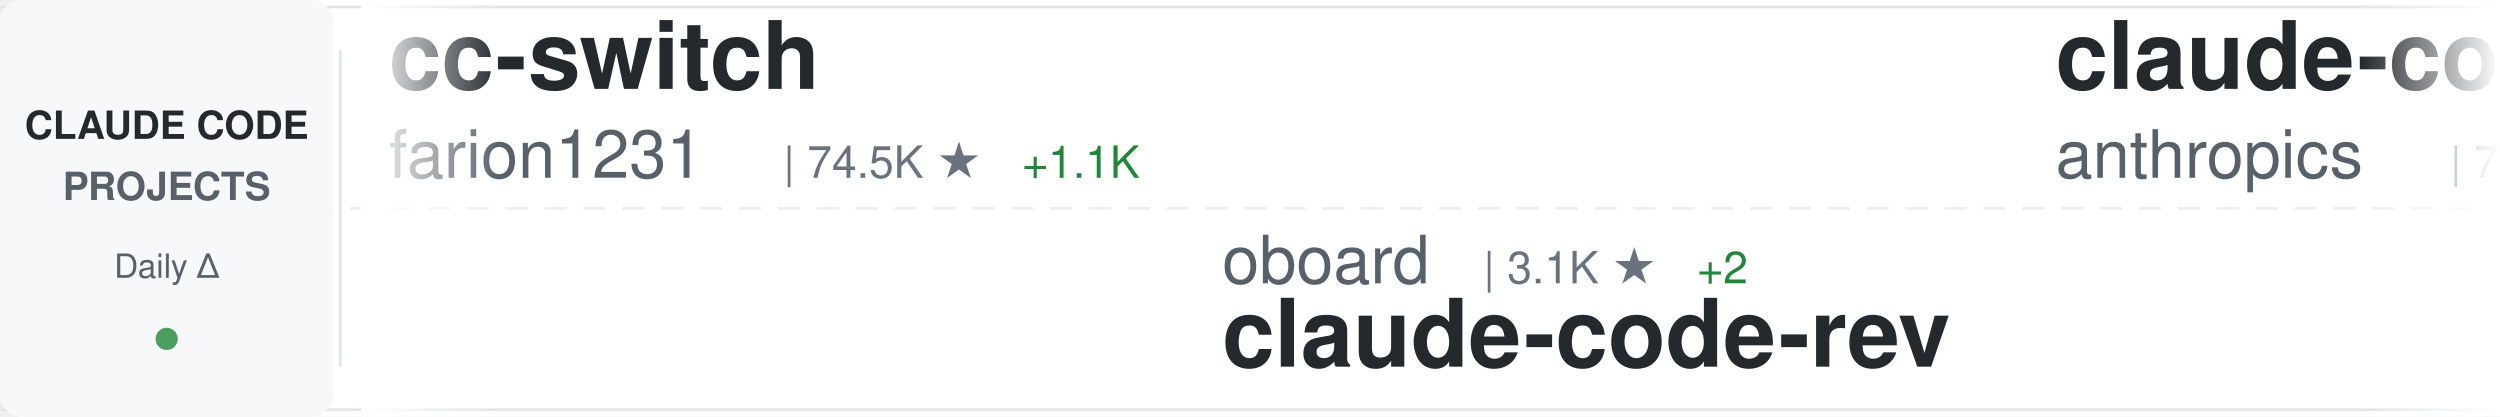
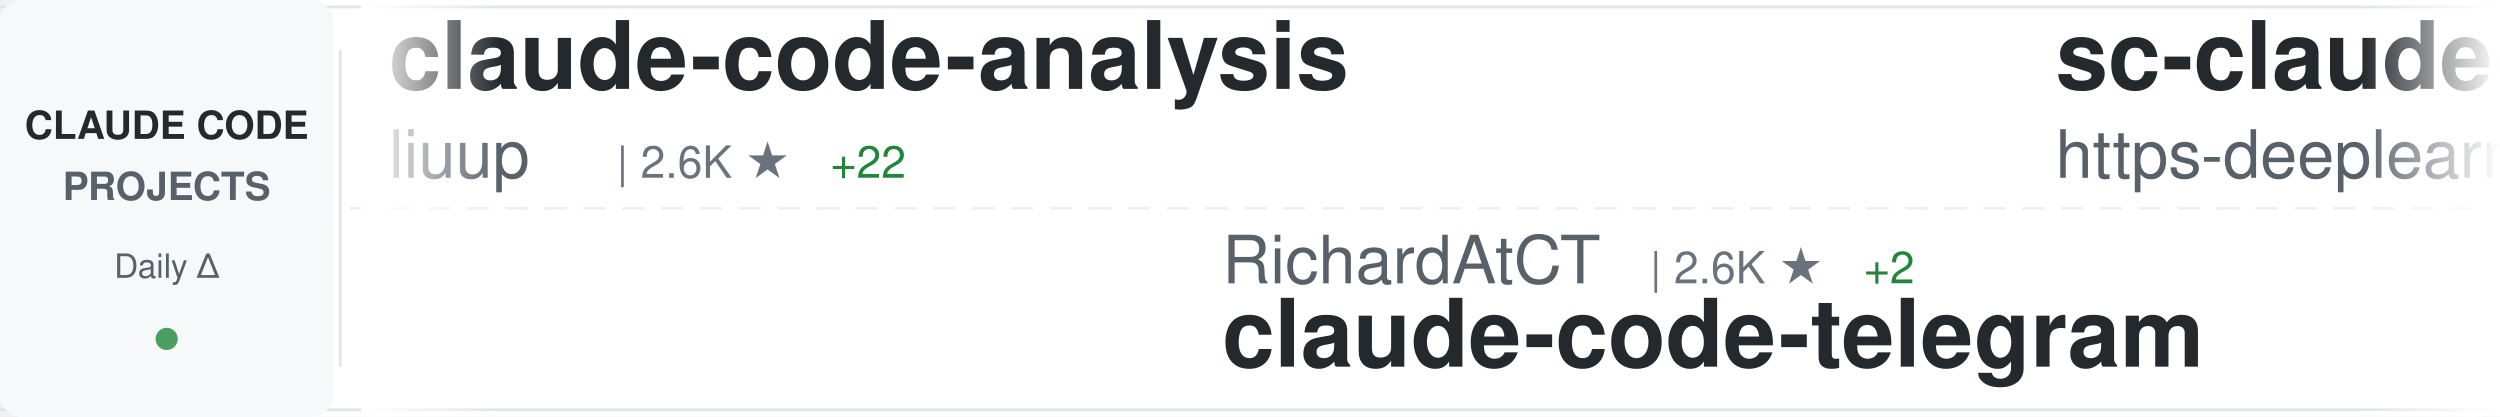
<svg xmlns="http://www.w3.org/2000/svg" width="900" height="150">
  <defs>
    <linearGradient id="awesomeLeftFade" x1="0%" y1="0%" x2="100%" y2="0%">
      <stop offset="0%" style="stop-color:#ffffff;stop-opacity:1" />
      <stop offset="100%" style="stop-color:#ffffff;stop-opacity:0" />
    </linearGradient>
    <linearGradient id="awesomeRightFade" x1="0%" y1="0%" x2="100%" y2="0%">
      <stop offset="0%" style="stop-color:#ffffff;stop-opacity:0" />
      <stop offset="100%" style="stop-color:#ffffff;stop-opacity:1" />
    </linearGradient>
  </defs>
  <rect width="900" height="150" fill="#ffffff" rx="8" />
  <rect x="0" y="2" width="900" height="1" fill="#e1e4e8" />
  <rect x="0" y="147" width="900" height="1" fill="#e1e4e8" />
  <line x1="0" y1="75" x2="900" y2="75" stroke="#e1e4e8" stroke-width="1" stroke-dasharray="8 6" opacity="0.6" />
  <rect x="0" y="0" width="120" height="150" fill="#f6f8fa" rx="8" />
  <text x="60" y="50" font-family="-apple-system, BlinkMacSystemFont, 'Segoe UI', Helvetica, Arial, sans-serif" font-size="14" font-weight="600" fill="#24292e" text-anchor="middle">CLAUDE CODE</text>
  <text x="60" y="72" font-family="-apple-system, BlinkMacSystemFont, 'Segoe UI', Helvetica, Arial, sans-serif" font-size="14" font-weight="600" fill="#586069" text-anchor="middle">PROJECTS</text>
  <text x="60" y="100" font-family="-apple-system, BlinkMacSystemFont, 'Segoe UI', Helvetica, Arial, sans-serif" font-size="12" font-weight="500" fill="#586069" text-anchor="middle">Daily Δ</text>
  <circle cx="60" cy="122" r="4" fill="#22863a" opacity="0.8" />
  <rect x="122" y="18" width="1" height="114" fill="#e1e4e8" />
  <clipPath id="awesomeTickerClip">
    <rect x="130" y="0" width="770" height="150" />
  </clipPath>
  <g clip-path="url(#awesomeTickerClip)">
    <g id="awesomeTickerItems">
      <animateTransform attributeName="transform" attributeType="XML" type="translate" from="0 0" to="-3000 0" dur="54s" repeatCount="indefinite" />
      <g transform="translate(0, 0)">
-         <text x="140" y="32" font-family="-apple-system, BlinkMacSystemFont, 'Segoe UI', Helvetica, Arial, sans-serif" font-size="34" font-weight="600" fill="#24292e">cc-switch</text>
-         <text x="140" y="64" font-family="-apple-system, BlinkMacSystemFont, 'Segoe UI', Helvetica, Arial, sans-serif" font-size="24" font-weight="400" fill="#586069">farion1231</text>
-         <text x="282" y="64" font-family="-apple-system, BlinkMacSystemFont, 'Segoe UI', Helvetica, Arial, sans-serif" font-size="16" font-weight="500" fill="#6a737d">| 74.5K ★</text>
-         <text x="368" y="64" font-family="-apple-system, BlinkMacSystemFont, 'Segoe UI', Helvetica, Arial, sans-serif" font-size="16" font-weight="500" fill="#22863a"> +1.1K</text>
+         <text x="140" y="32" font-family="-apple-system, BlinkMacSystemFont, 'Segoe UI', Helvetica, Arial, sans-serif" font-size="34" font-weight="600" fill="#24292e">claude-code-analysis</text>
+         <text x="140" y="64" font-family="-apple-system, BlinkMacSystemFont, 'Segoe UI', Helvetica, Arial, sans-serif" font-size="24" font-weight="400" fill="#586069">liuup</text>
+         <text x="222" y="64" font-family="-apple-system, BlinkMacSystemFont, 'Segoe UI', Helvetica, Arial, sans-serif" font-size="16" font-weight="500" fill="#6a737d">| 2.6K ★</text>
+         <text x="299" y="64" font-family="-apple-system, BlinkMacSystemFont, 'Segoe UI', Helvetica, Arial, sans-serif" font-size="16" font-weight="500" fill="#22863a"> +22</text>
      </g>
      <g transform="translate(300, 0)">
-         <text x="140" y="102" font-family="-apple-system, BlinkMacSystemFont, 'Segoe UI', Helvetica, Arial, sans-serif" font-size="24" font-weight="400" fill="#586069">oboard</text>
-         <text x="234" y="102" font-family="-apple-system, BlinkMacSystemFont, 'Segoe UI', Helvetica, Arial, sans-serif" font-size="16" font-weight="500" fill="#6a737d">| 3.1K ★</text>
-         <text x="311" y="102" font-family="-apple-system, BlinkMacSystemFont, 'Segoe UI', Helvetica, Arial, sans-serif" font-size="16" font-weight="500" fill="#22863a"> +2</text>
-         <text x="140" y="132" font-family="-apple-system, BlinkMacSystemFont, 'Segoe UI', Helvetica, Arial, sans-serif" font-size="34" font-weight="600" fill="#24292e">claude-code-rev</text>
-       </g>
-       <g transform="translate(600, 0)">
-         <text x="140" y="32" font-family="-apple-system, BlinkMacSystemFont, 'Segoe UI', Helvetica, Arial, sans-serif" font-size="34" font-weight="600" fill="#24292e">claude-code-action</text>
-         <text x="140" y="64" font-family="-apple-system, BlinkMacSystemFont, 'Segoe UI', Helvetica, Arial, sans-serif" font-size="24" font-weight="400" fill="#586069">anthropics</text>
-         <text x="282" y="64" font-family="-apple-system, BlinkMacSystemFont, 'Segoe UI', Helvetica, Arial, sans-serif" font-size="16" font-weight="500" fill="#6a737d">| 7.6K ★</text>
-         <text x="359" y="64" font-family="-apple-system, BlinkMacSystemFont, 'Segoe UI', Helvetica, Arial, sans-serif" font-size="16" font-weight="500" fill="#22863a"> +21</text>
-       </g>
-       <g transform="translate(900, 0)">
-         <text x="140" y="102" font-family="-apple-system, BlinkMacSystemFont, 'Segoe UI', Helvetica, Arial, sans-serif" font-size="24" font-weight="400" fill="#586069">fazxes</text>
-         <text x="234" y="102" font-family="-apple-system, BlinkMacSystemFont, 'Segoe UI', Helvetica, Arial, sans-serif" font-size="16" font-weight="500" fill="#6a737d">| 216 ★</text>
-         <text x="140" y="132" font-family="-apple-system, BlinkMacSystemFont, 'Segoe UI', Helvetica, Arial, sans-serif" font-size="34" font-weight="600" fill="#24292e">Claude-code</text>
-       </g>
-       <g transform="translate(1200, 0)">
-         <text x="140" y="32" font-family="-apple-system, BlinkMacSystemFont, 'Segoe UI', Helvetica, Arial, sans-serif" font-size="34" font-weight="600" fill="#24292e">claude-code-from-source</text>
-         <text x="140" y="64" font-family="-apple-system, BlinkMacSystemFont, 'Segoe UI', Helvetica, Arial, sans-serif" font-size="24" font-weight="400" fill="#586069">alejandrobalderas</text>
-         <text x="366" y="64" font-family="-apple-system, BlinkMacSystemFont, 'Segoe UI', Helvetica, Arial, sans-serif" font-size="16" font-weight="500" fill="#6a737d">| 1.9K ★</text>
-         <text x="443" y="64" font-family="-apple-system, BlinkMacSystemFont, 'Segoe UI', Helvetica, Arial, sans-serif" font-size="16" font-weight="500" fill="#22863a"> +9</text>
-       </g>
-       <g transform="translate(1500, 0)">
-         <text x="140" y="102" font-family="-apple-system, BlinkMacSystemFont, 'Segoe UI', Helvetica, Arial, sans-serif" font-size="24" font-weight="400" fill="#586069">nanocoai</text>
-         <text x="258" y="102" font-family="-apple-system, BlinkMacSystemFont, 'Segoe UI', Helvetica, Arial, sans-serif" font-size="16" font-weight="500" fill="#6a737d">| 29.0K ★</text>
-         <text x="344" y="102" font-family="-apple-system, BlinkMacSystemFont, 'Segoe UI', Helvetica, Arial, sans-serif" font-size="16" font-weight="500" fill="#22863a"> +57</text>
-         <text x="140" y="132" font-family="-apple-system, BlinkMacSystemFont, 'Segoe UI', Helvetica, Arial, sans-serif" font-size="34" font-weight="600" fill="#24292e">nanoclaw</text>
-       </g>
-       <g transform="translate(1800, 0)">
-         <text x="140" y="32" font-family="-apple-system, BlinkMacSystemFont, 'Segoe UI', Helvetica, Arial, sans-serif" font-size="34" font-weight="600" fill="#24292e">claude-code-router</text>
-         <text x="140" y="64" font-family="-apple-system, BlinkMacSystemFont, 'Segoe UI', Helvetica, Arial, sans-serif" font-size="24" font-weight="400" fill="#586069">musistudio</text>
-         <text x="282" y="64" font-family="-apple-system, BlinkMacSystemFont, 'Segoe UI', Helvetica, Arial, sans-serif" font-size="16" font-weight="500" fill="#6a737d">| 34.1K ★</text>
-         <text x="368" y="64" font-family="-apple-system, BlinkMacSystemFont, 'Segoe UI', Helvetica, Arial, sans-serif" font-size="16" font-weight="500" fill="#22863a"> +37</text>
-       </g>
-       <g transform="translate(2100, 0)">
        <text x="140" y="102" font-family="-apple-system, BlinkMacSystemFont, 'Segoe UI', Helvetica, Arial, sans-serif" font-size="24" font-weight="400" fill="#586069">RichardAtCT</text>
        <text x="294" y="102" font-family="-apple-system, BlinkMacSystemFont, 'Segoe UI', Helvetica, Arial, sans-serif" font-size="16" font-weight="500" fill="#6a737d">| 2.6K ★</text>
        <text x="371" y="102" font-family="-apple-system, BlinkMacSystemFont, 'Segoe UI', Helvetica, Arial, sans-serif" font-size="16" font-weight="500" fill="#22863a"> +2</text>
        <text x="140" y="132" font-family="-apple-system, BlinkMacSystemFont, 'Segoe UI', Helvetica, Arial, sans-serif" font-size="34" font-weight="600" fill="#24292e">claude-code-telegram</text>
      </g>
+       <g transform="translate(600, 0)">
+         <text x="140" y="32" font-family="-apple-system, BlinkMacSystemFont, 'Segoe UI', Helvetica, Arial, sans-serif" font-size="34" font-weight="600" fill="#24292e">sc-claude-code-files</text>
+         <text x="140" y="64" font-family="-apple-system, BlinkMacSystemFont, 'Segoe UI', Helvetica, Arial, sans-serif" font-size="24" font-weight="400" fill="#586069">https-deeplearning-ai</text>
+         <text x="414" y="64" font-family="-apple-system, BlinkMacSystemFont, 'Segoe UI', Helvetica, Arial, sans-serif" font-size="16" font-weight="500" fill="#6a737d">| 512 ★</text>
+       </g>
+       <g transform="translate(900, 0)">
+         <text x="140" y="102" font-family="-apple-system, BlinkMacSystemFont, 'Segoe UI', Helvetica, Arial, sans-serif" font-size="24" font-weight="400" fill="#586069">wshobson</text>
+         <text x="258" y="102" font-family="-apple-system, BlinkMacSystemFont, 'Segoe UI', Helvetica, Arial, sans-serif" font-size="16" font-weight="500" fill="#6a737d">| 35.6K ★</text>
+         <text x="344" y="102" font-family="-apple-system, BlinkMacSystemFont, 'Segoe UI', Helvetica, Arial, sans-serif" font-size="16" font-weight="500" fill="#22863a"> +60</text>
+         <text x="140" y="132" font-family="-apple-system, BlinkMacSystemFont, 'Segoe UI', Helvetica, Arial, sans-serif" font-size="34" font-weight="600" fill="#24292e">agents</text>
+       </g>
+       <g transform="translate(1200, 0)">
+         <text x="140" y="32" font-family="-apple-system, BlinkMacSystemFont, 'Segoe UI', Helvetica, Arial, sans-serif" font-size="34" font-weight="600" fill="#24292e">claude-code-hooks-master...</text>
+         <text x="140" y="64" font-family="-apple-system, BlinkMacSystemFont, 'Segoe UI', Helvetica, Arial, sans-serif" font-size="24" font-weight="400" fill="#586069">disler</text>
+         <text x="234" y="64" font-family="-apple-system, BlinkMacSystemFont, 'Segoe UI', Helvetica, Arial, sans-serif" font-size="16" font-weight="500" fill="#6a737d">| 3.7K ★</text>
+         <text x="311" y="64" font-family="-apple-system, BlinkMacSystemFont, 'Segoe UI', Helvetica, Arial, sans-serif" font-size="16" font-weight="500" fill="#22863a"> +5</text>
+       </g>
+       <g transform="translate(1500, 0)">
+         <text x="140" y="102" font-family="-apple-system, BlinkMacSystemFont, 'Segoe UI', Helvetica, Arial, sans-serif" font-size="24" font-weight="400" fill="#586069">OneRedOak</text>
+         <text x="270" y="102" font-family="-apple-system, BlinkMacSystemFont, 'Segoe UI', Helvetica, Arial, sans-serif" font-size="16" font-weight="500" fill="#6a737d">| 3.8K ★</text>
+         <text x="347" y="102" font-family="-apple-system, BlinkMacSystemFont, 'Segoe UI', Helvetica, Arial, sans-serif" font-size="16" font-weight="500" fill="#22863a"> +1</text>
+         <text x="140" y="132" font-family="-apple-system, BlinkMacSystemFont, 'Segoe UI', Helvetica, Arial, sans-serif" font-size="34" font-weight="600" fill="#24292e">claude-code-workflows</text>
+       </g>
+       <g transform="translate(1800, 0)">
+         <text x="140" y="32" font-family="-apple-system, BlinkMacSystemFont, 'Segoe UI', Helvetica, Arial, sans-serif" font-size="34" font-weight="600" fill="#24292e">Claude-code</text>
+         <text x="140" y="64" font-family="-apple-system, BlinkMacSystemFont, 'Segoe UI', Helvetica, Arial, sans-serif" font-size="24" font-weight="400" fill="#586069">zstmfhy</text>
+         <text x="246" y="64" font-family="-apple-system, BlinkMacSystemFont, 'Segoe UI', Helvetica, Arial, sans-serif" font-size="16" font-weight="500" fill="#6a737d">| 190 ★</text>
+         <text x="314" y="64" font-family="-apple-system, BlinkMacSystemFont, 'Segoe UI', Helvetica, Arial, sans-serif" font-size="16" font-weight="500" fill="#22863a"> +1</text>
+       </g>
+       <g transform="translate(2100, 0)">
+         <text x="140" y="102" font-family="-apple-system, BlinkMacSystemFont, 'Segoe UI', Helvetica, Arial, sans-serif" font-size="24" font-weight="400" fill="#586069">huangserva</text>
+         <text x="282" y="102" font-family="-apple-system, BlinkMacSystemFont, 'Segoe UI', Helvetica, Arial, sans-serif" font-size="16" font-weight="500" fill="#6a737d">| 586 ★</text>
+         <text x="350" y="102" font-family="-apple-system, BlinkMacSystemFont, 'Segoe UI', Helvetica, Arial, sans-serif" font-size="16" font-weight="500" fill="#22863a"> +1</text>
+         <text x="140" y="132" font-family="-apple-system, BlinkMacSystemFont, 'Segoe UI', Helvetica, Arial, sans-serif" font-size="34" font-weight="600" fill="#24292e">claude-code-cli</text>
+       </g>
      <g transform="translate(2400, 0)">
-         <text x="140" y="32" font-family="-apple-system, BlinkMacSystemFont, 'Segoe UI', Helvetica, Arial, sans-serif" font-size="34" font-weight="600" fill="#24292e">claude-code-my-workflow</text>
-         <text x="140" y="64" font-family="-apple-system, BlinkMacSystemFont, 'Segoe UI', Helvetica, Arial, sans-serif" font-size="24" font-weight="400" fill="#586069">pedrohcgs</text>
-         <text x="270" y="64" font-family="-apple-system, BlinkMacSystemFont, 'Segoe UI', Helvetica, Arial, sans-serif" font-size="16" font-weight="500" fill="#6a737d">| 1.1K ★</text>
-         <text x="347" y="64" font-family="-apple-system, BlinkMacSystemFont, 'Segoe UI', Helvetica, Arial, sans-serif" font-size="16" font-weight="500" fill="#22863a"> +5</text>
+         <text x="140" y="32" font-family="-apple-system, BlinkMacSystemFont, 'Segoe UI', Helvetica, Arial, sans-serif" font-size="34" font-weight="600" fill="#24292e">claude-code-spec-workflo...</text>
+         <text x="140" y="64" font-family="-apple-system, BlinkMacSystemFont, 'Segoe UI', Helvetica, Arial, sans-serif" font-size="24" font-weight="400" fill="#586069">Pimzino</text>
+         <text x="246" y="64" font-family="-apple-system, BlinkMacSystemFont, 'Segoe UI', Helvetica, Arial, sans-serif" font-size="16" font-weight="500" fill="#6a737d">| 3.7K ★</text>
      </g>
      <g transform="translate(2700, 0)">
-         <text x="140" y="102" font-family="-apple-system, BlinkMacSystemFont, 'Segoe UI', Helvetica, Arial, sans-serif" font-size="24" font-weight="400" fill="#586069">anthropics</text>
-         <text x="282" y="102" font-family="-apple-system, BlinkMacSystemFont, 'Segoe UI', Helvetica, Arial, sans-serif" font-size="16" font-weight="500" fill="#6a737d">| 19.7K ★</text>
-         <text x="368" y="102" font-family="-apple-system, BlinkMacSystemFont, 'Segoe UI', Helvetica, Arial, sans-serif" font-size="16" font-weight="500" fill="#22863a"> +125</text>
-         <text x="140" y="132" font-family="-apple-system, BlinkMacSystemFont, 'Segoe UI', Helvetica, Arial, sans-serif" font-size="34" font-weight="600" fill="#24292e">claude-plugins-official</text>
+         <text x="140" y="102" font-family="-apple-system, BlinkMacSystemFont, 'Segoe UI', Helvetica, Arial, sans-serif" font-size="24" font-weight="400" fill="#586069">1rgs</text>
+         <text x="210" y="102" font-family="-apple-system, BlinkMacSystemFont, 'Segoe UI', Helvetica, Arial, sans-serif" font-size="16" font-weight="500" fill="#6a737d">| 3.6K ★</text>
+         <text x="287" y="102" font-family="-apple-system, BlinkMacSystemFont, 'Segoe UI', Helvetica, Arial, sans-serif" font-size="16" font-weight="500" fill="#22863a"> +4</text>
+         <text x="140" y="132" font-family="-apple-system, BlinkMacSystemFont, 'Segoe UI', Helvetica, Arial, sans-serif" font-size="34" font-weight="600" fill="#24292e">claude-code-proxy</text>
      </g>
      <g transform="translate(3000, 0)">
-         <text x="140" y="32" font-family="-apple-system, BlinkMacSystemFont, 'Segoe UI', Helvetica, Arial, sans-serif" font-size="34" font-weight="600" fill="#24292e">cc-switch</text>
-         <text x="140" y="64" font-family="-apple-system, BlinkMacSystemFont, 'Segoe UI', Helvetica, Arial, sans-serif" font-size="24" font-weight="400" fill="#586069">farion1231</text>
-         <text x="282" y="64" font-family="-apple-system, BlinkMacSystemFont, 'Segoe UI', Helvetica, Arial, sans-serif" font-size="16" font-weight="500" fill="#6a737d">| 74.5K ★</text>
-         <text x="368" y="64" font-family="-apple-system, BlinkMacSystemFont, 'Segoe UI', Helvetica, Arial, sans-serif" font-size="16" font-weight="500" fill="#22863a"> +1.1K</text>
+         <text x="140" y="32" font-family="-apple-system, BlinkMacSystemFont, 'Segoe UI', Helvetica, Arial, sans-serif" font-size="34" font-weight="600" fill="#24292e">claude-code-analysis</text>
+         <text x="140" y="64" font-family="-apple-system, BlinkMacSystemFont, 'Segoe UI', Helvetica, Arial, sans-serif" font-size="24" font-weight="400" fill="#586069">liuup</text>
+         <text x="222" y="64" font-family="-apple-system, BlinkMacSystemFont, 'Segoe UI', Helvetica, Arial, sans-serif" font-size="16" font-weight="500" fill="#6a737d">| 2.6K ★</text>
+         <text x="299" y="64" font-family="-apple-system, BlinkMacSystemFont, 'Segoe UI', Helvetica, Arial, sans-serif" font-size="16" font-weight="500" fill="#22863a"> +22</text>
      </g>
      <g transform="translate(3300, 0)">
-         <text x="140" y="102" font-family="-apple-system, BlinkMacSystemFont, 'Segoe UI', Helvetica, Arial, sans-serif" font-size="24" font-weight="400" fill="#586069">oboard</text>
-         <text x="234" y="102" font-family="-apple-system, BlinkMacSystemFont, 'Segoe UI', Helvetica, Arial, sans-serif" font-size="16" font-weight="500" fill="#6a737d">| 3.1K ★</text>
-         <text x="311" y="102" font-family="-apple-system, BlinkMacSystemFont, 'Segoe UI', Helvetica, Arial, sans-serif" font-size="16" font-weight="500" fill="#22863a"> +2</text>
-         <text x="140" y="132" font-family="-apple-system, BlinkMacSystemFont, 'Segoe UI', Helvetica, Arial, sans-serif" font-size="34" font-weight="600" fill="#24292e">claude-code-rev</text>
+         <text x="140" y="102" font-family="-apple-system, BlinkMacSystemFont, 'Segoe UI', Helvetica, Arial, sans-serif" font-size="24" font-weight="400" fill="#586069">RichardAtCT</text>
+         <text x="294" y="102" font-family="-apple-system, BlinkMacSystemFont, 'Segoe UI', Helvetica, Arial, sans-serif" font-size="16" font-weight="500" fill="#6a737d">| 2.6K ★</text>
+         <text x="371" y="102" font-family="-apple-system, BlinkMacSystemFont, 'Segoe UI', Helvetica, Arial, sans-serif" font-size="16" font-weight="500" fill="#22863a"> +2</text>
+         <text x="140" y="132" font-family="-apple-system, BlinkMacSystemFont, 'Segoe UI', Helvetica, Arial, sans-serif" font-size="34" font-weight="600" fill="#24292e">claude-code-telegram</text>
      </g>
      <g transform="translate(3600, 0)">
-         <text x="140" y="32" font-family="-apple-system, BlinkMacSystemFont, 'Segoe UI', Helvetica, Arial, sans-serif" font-size="34" font-weight="600" fill="#24292e">claude-code-action</text>
-         <text x="140" y="64" font-family="-apple-system, BlinkMacSystemFont, 'Segoe UI', Helvetica, Arial, sans-serif" font-size="24" font-weight="400" fill="#586069">anthropics</text>
-         <text x="282" y="64" font-family="-apple-system, BlinkMacSystemFont, 'Segoe UI', Helvetica, Arial, sans-serif" font-size="16" font-weight="500" fill="#6a737d">| 7.6K ★</text>
-         <text x="359" y="64" font-family="-apple-system, BlinkMacSystemFont, 'Segoe UI', Helvetica, Arial, sans-serif" font-size="16" font-weight="500" fill="#22863a"> +21</text>
+         <text x="140" y="32" font-family="-apple-system, BlinkMacSystemFont, 'Segoe UI', Helvetica, Arial, sans-serif" font-size="34" font-weight="600" fill="#24292e">sc-claude-code-files</text>
+         <text x="140" y="64" font-family="-apple-system, BlinkMacSystemFont, 'Segoe UI', Helvetica, Arial, sans-serif" font-size="24" font-weight="400" fill="#586069">https-deeplearning-ai</text>
+         <text x="414" y="64" font-family="-apple-system, BlinkMacSystemFont, 'Segoe UI', Helvetica, Arial, sans-serif" font-size="16" font-weight="500" fill="#6a737d">| 512 ★</text>
      </g>
      <g transform="translate(3900, 0)">
-         <text x="140" y="102" font-family="-apple-system, BlinkMacSystemFont, 'Segoe UI', Helvetica, Arial, sans-serif" font-size="24" font-weight="400" fill="#586069">fazxes</text>
-         <text x="234" y="102" font-family="-apple-system, BlinkMacSystemFont, 'Segoe UI', Helvetica, Arial, sans-serif" font-size="16" font-weight="500" fill="#6a737d">| 216 ★</text>
-         <text x="140" y="132" font-family="-apple-system, BlinkMacSystemFont, 'Segoe UI', Helvetica, Arial, sans-serif" font-size="34" font-weight="600" fill="#24292e">Claude-code</text>
+         <text x="140" y="102" font-family="-apple-system, BlinkMacSystemFont, 'Segoe UI', Helvetica, Arial, sans-serif" font-size="24" font-weight="400" fill="#586069">wshobson</text>
+         <text x="258" y="102" font-family="-apple-system, BlinkMacSystemFont, 'Segoe UI', Helvetica, Arial, sans-serif" font-size="16" font-weight="500" fill="#6a737d">| 35.6K ★</text>
+         <text x="344" y="102" font-family="-apple-system, BlinkMacSystemFont, 'Segoe UI', Helvetica, Arial, sans-serif" font-size="16" font-weight="500" fill="#22863a"> +60</text>
+         <text x="140" y="132" font-family="-apple-system, BlinkMacSystemFont, 'Segoe UI', Helvetica, Arial, sans-serif" font-size="34" font-weight="600" fill="#24292e">agents</text>
      </g>
    </g>
  </g>
  <rect x="130" y="0" width="50" height="150" fill="url(#awesomeLeftFade)" />
  <rect x="850" y="0" width="50" height="150" fill="url(#awesomeRightFade)" />
</svg>
